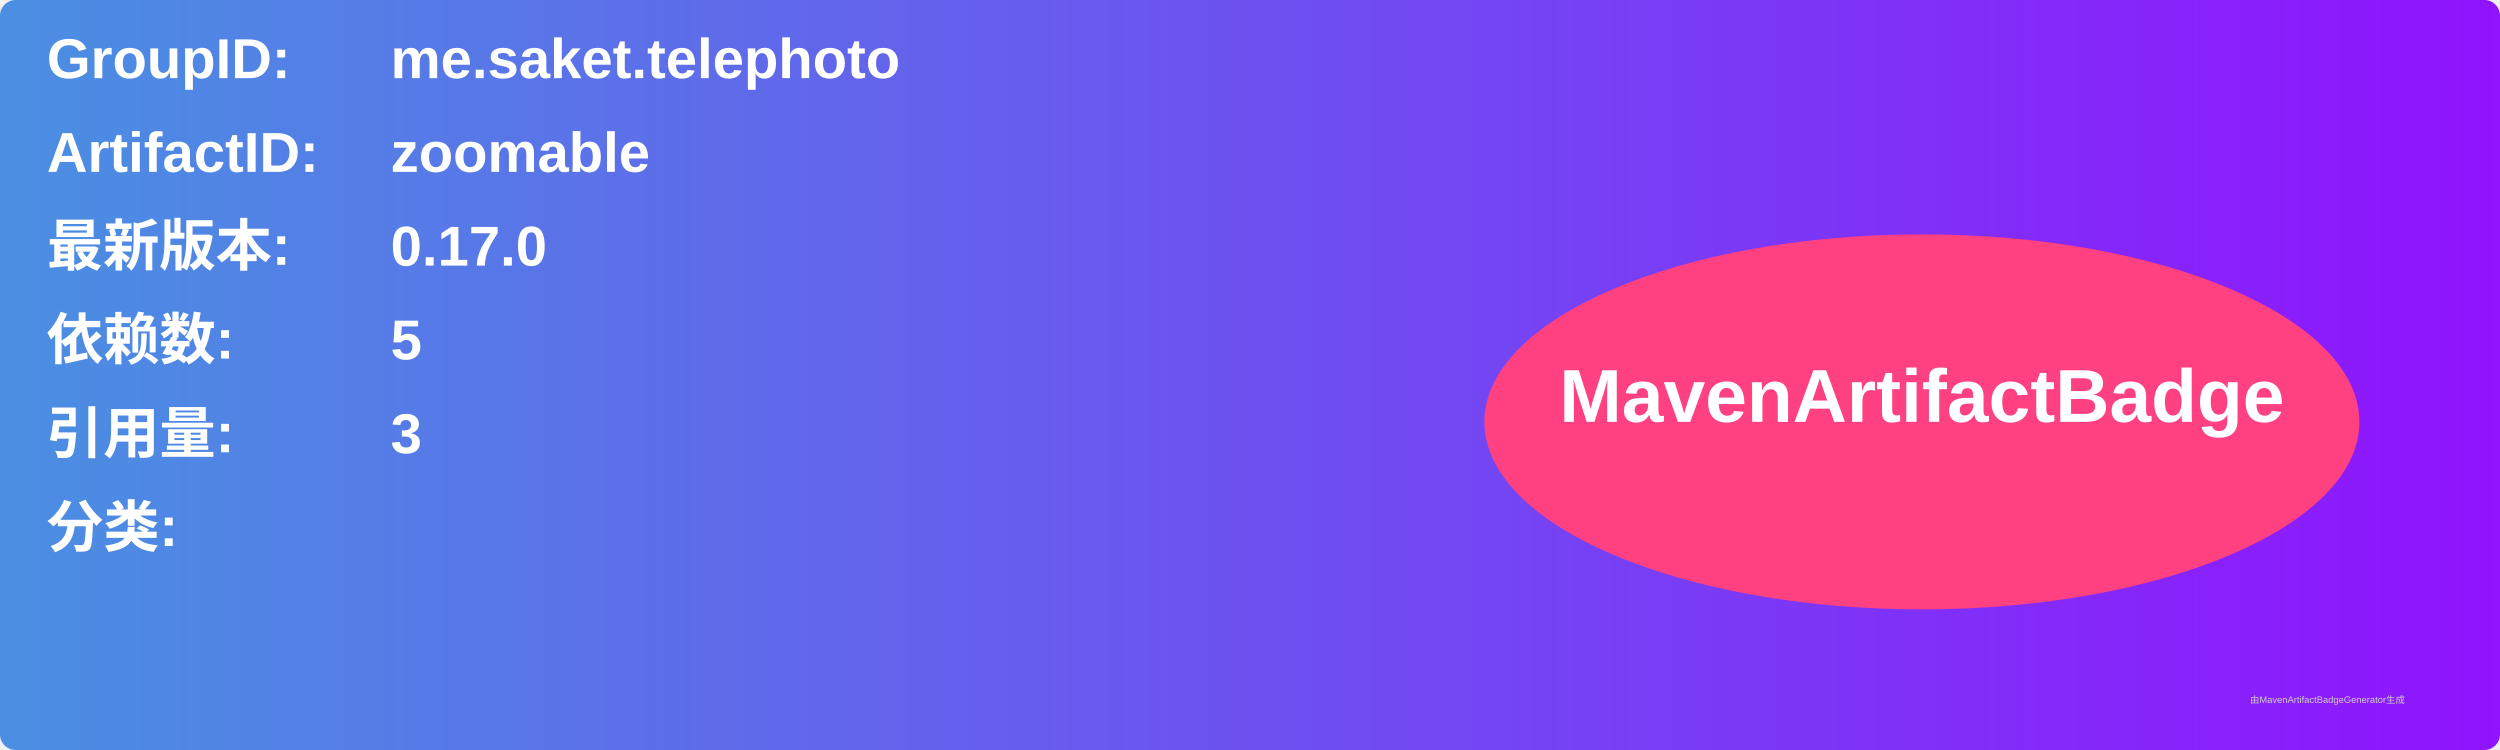
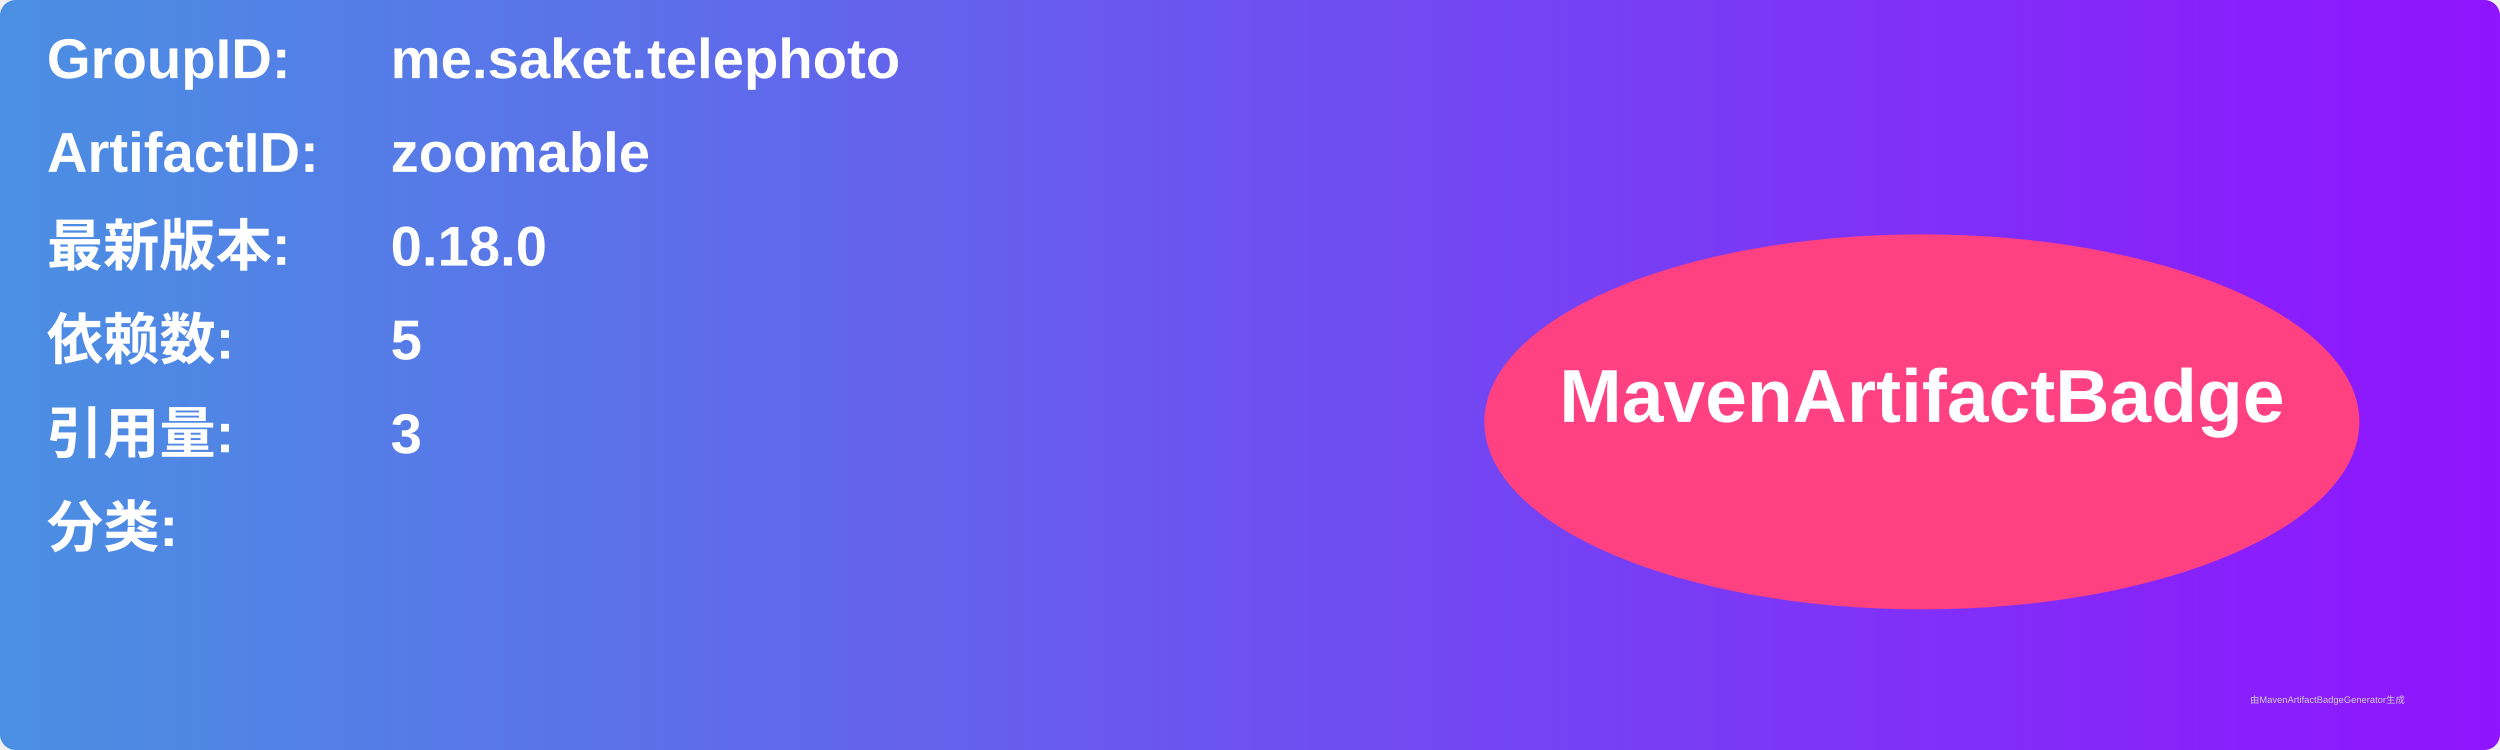
<svg xmlns="http://www.w3.org/2000/svg" width="800" height="240" viewBox="0 0 800 240">
  <linearGradient id="grad" x1="0%" y1="0%" x2="100%" y2="0%">
    <stop offset="0%" stop-color="#4a90e2" />
    <stop offset="100%" stop-color="#9013fe" />
  </linearGradient>
  <rect width="100%" height="100%" rx="5" ry="5" fill="url(#grad)" />
  <g transform="translate(15, 15)">
    <text x="0" y="10" font-family="Arial" font-size="18" fill="white" font-weight="bold" width="260">GroupID:</text>
    <text x="110" y="10" font-family="Arial" font-size="18" fill="white" font-weight="bold" width="460">me.saket.telephoto</text>
    <text x="0" y="40" font-family="Arial" font-size="18" fill="white" font-weight="bold" width="260">ArtifactID:</text>
    <text x="110" y="40" font-family="Arial" font-size="18" fill="white" font-weight="bold" width="460">zoomable</text>
    <text x="0" y="70" font-family="Arial" font-size="18" fill="white" font-weight="bold">最新版本:</text>
    <text x="110" y="70" font-family="Arial" font-size="18" fill="white" font-weight="bold">
-       <tspan font-weight="bold">0.17.0</tspan>
+       <tspan font-weight="bold">0.18.0</tspan>
    </text>
    <text x="0" y="100" font-family="Arial" font-size="18" fill="white" font-weight="bold">依赖数: </text>
    <text x="110" y="100" font-family="Arial" font-size="18" fill="white">
      <tspan font-weight="bold">5</tspan>
    </text>
    <text x="0" y="130" font-family="Arial" font-size="18" fill="white" font-weight="bold">引用量: </text>
    <text x="110" y="130" font-family="Arial" font-size="18" fill="white">
      <tspan font-weight="bold">3</tspan>
    </text>
    <text x="0" y="160" font-family="Arial" font-size="18" fill="white" font-weight="bold">分类:</text>
    <text x="10" y="190" font-family="Arial" font-size="10" fill="white">
      <tspan font-weight="bold" />
    </text>
    <ellipse cx="600" cy="120" rx="140" ry="60" fill="#ff4081" />
    <text x="600" y="120" text-anchor="middle" font-family="Arial" font-size="24" fill="white" font-weight="bold">MavenArtifactBadge</text>
  </g>
  <text x="720" y="225" font-family="Arial" font-size="3" fill="#d0d0d0">由MavenArtifactBadgeGenerator生成</text>
</svg>
